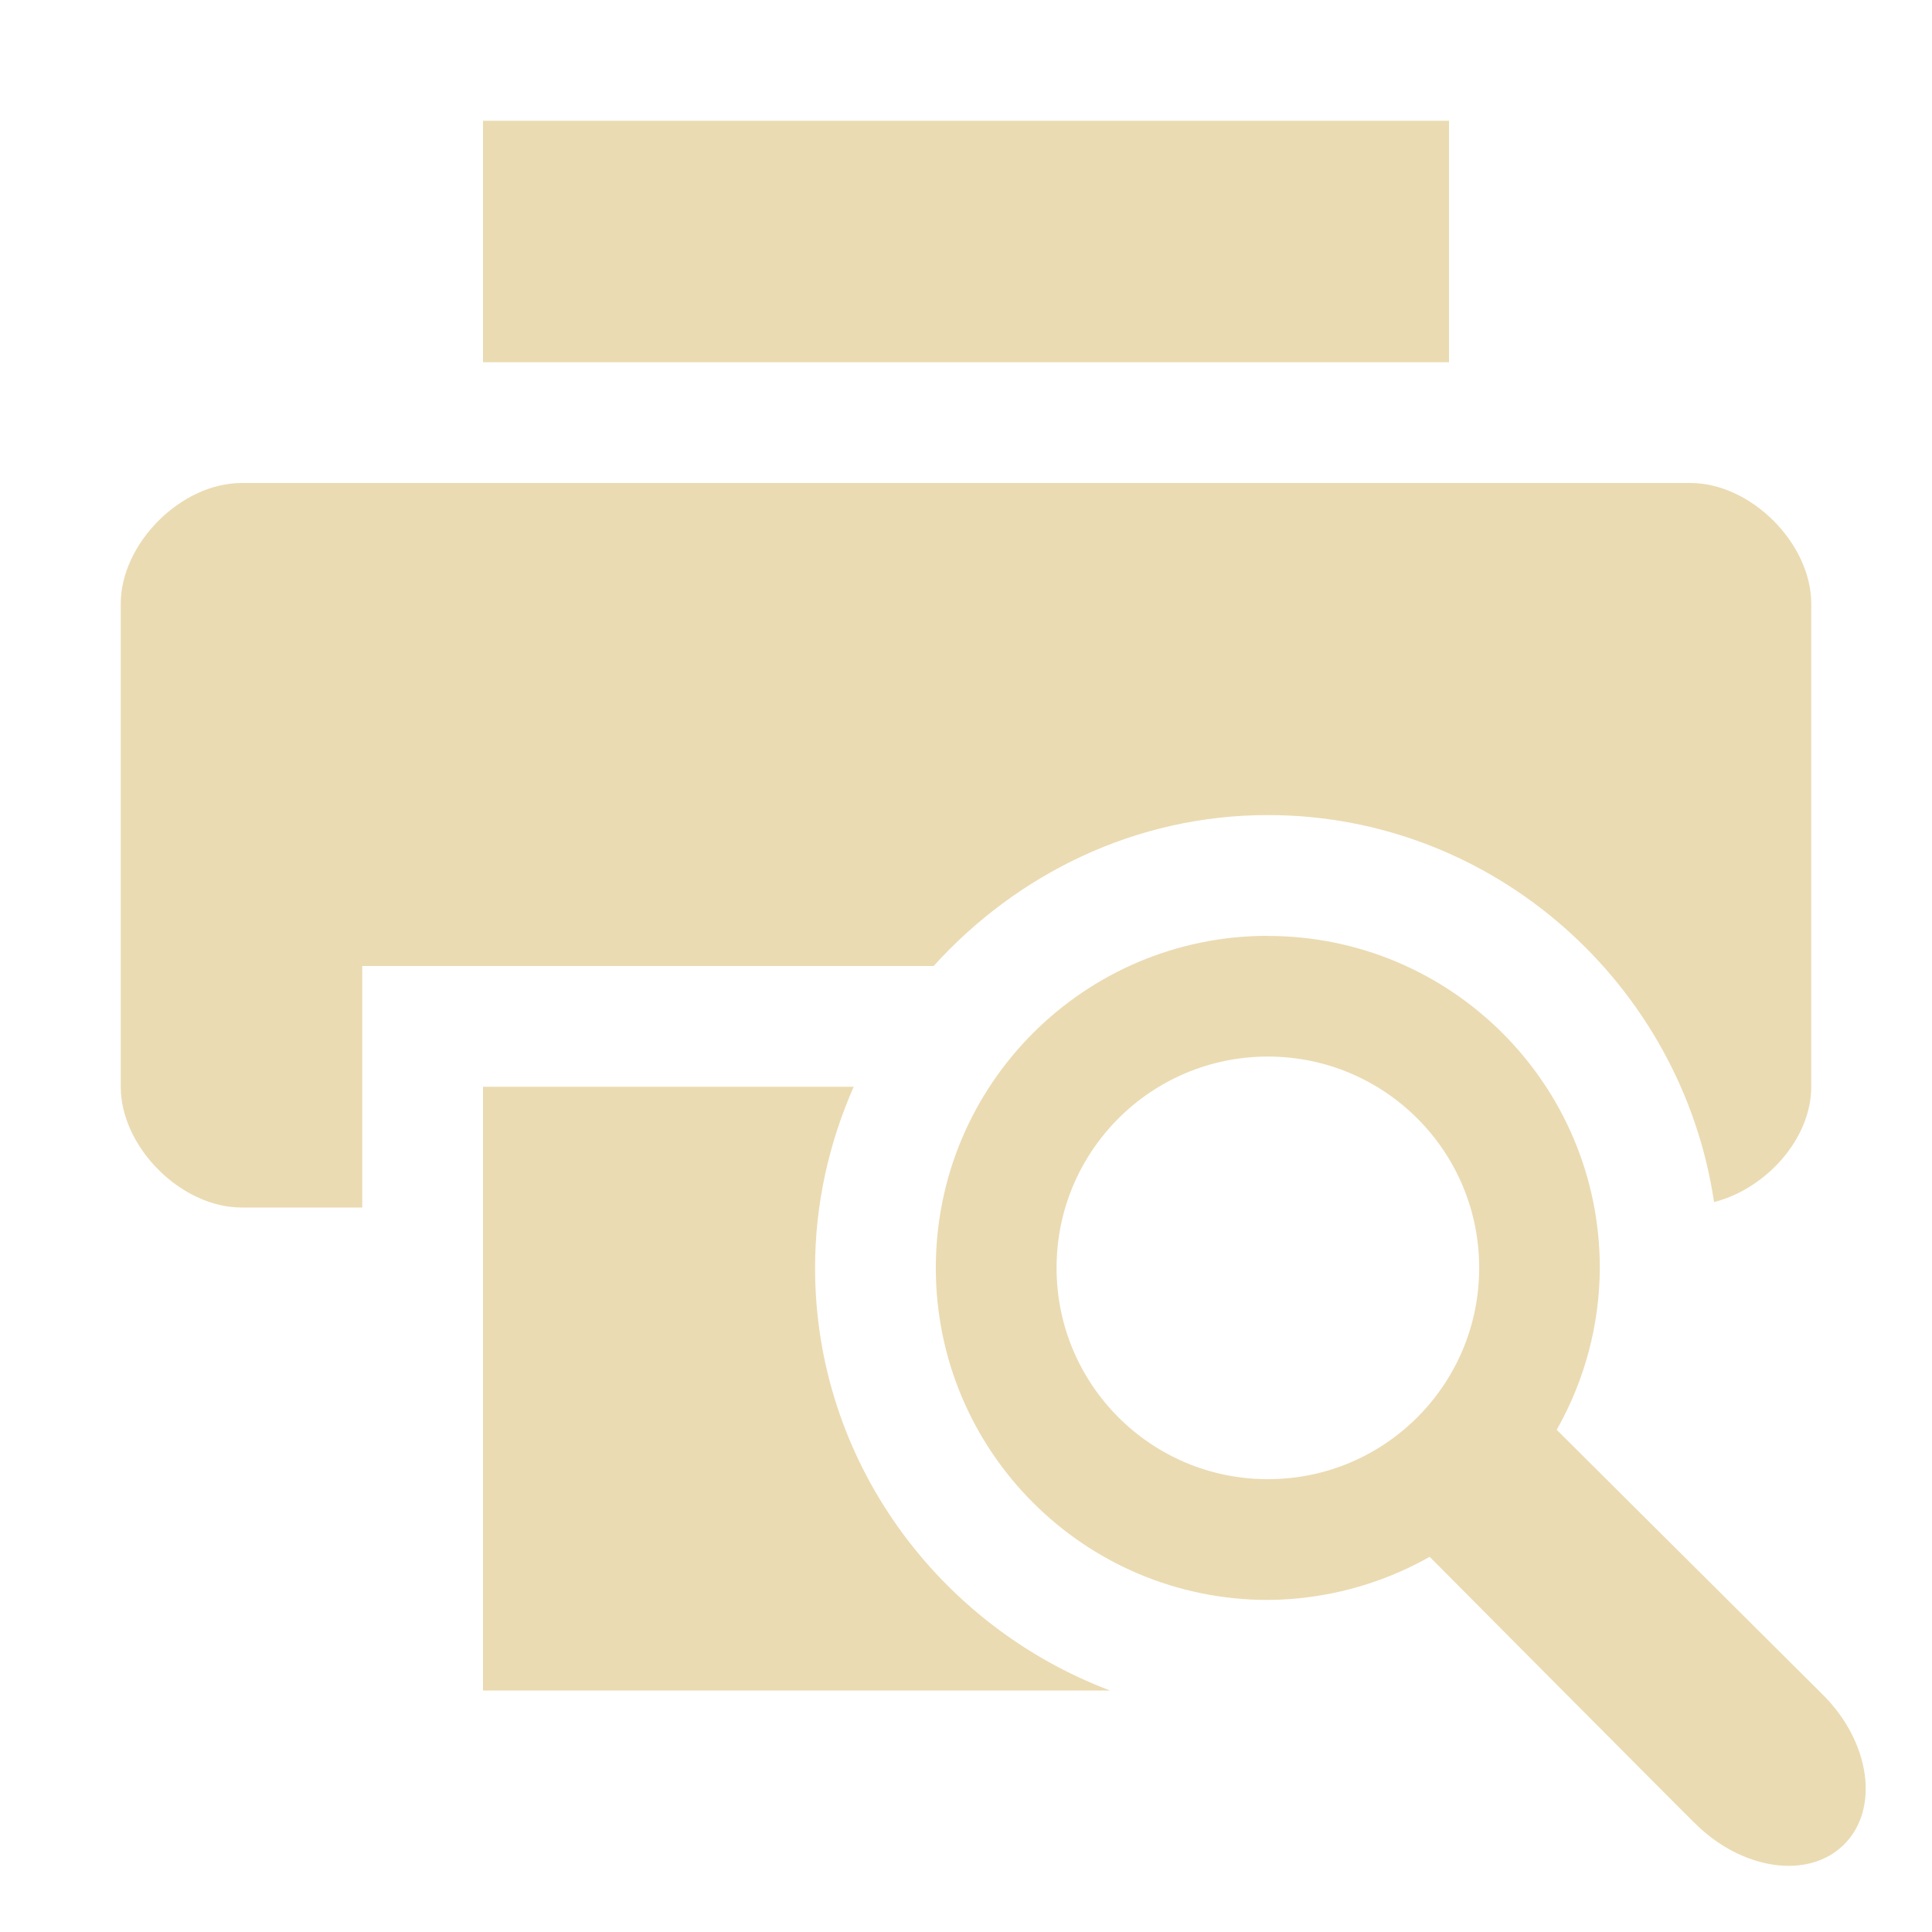
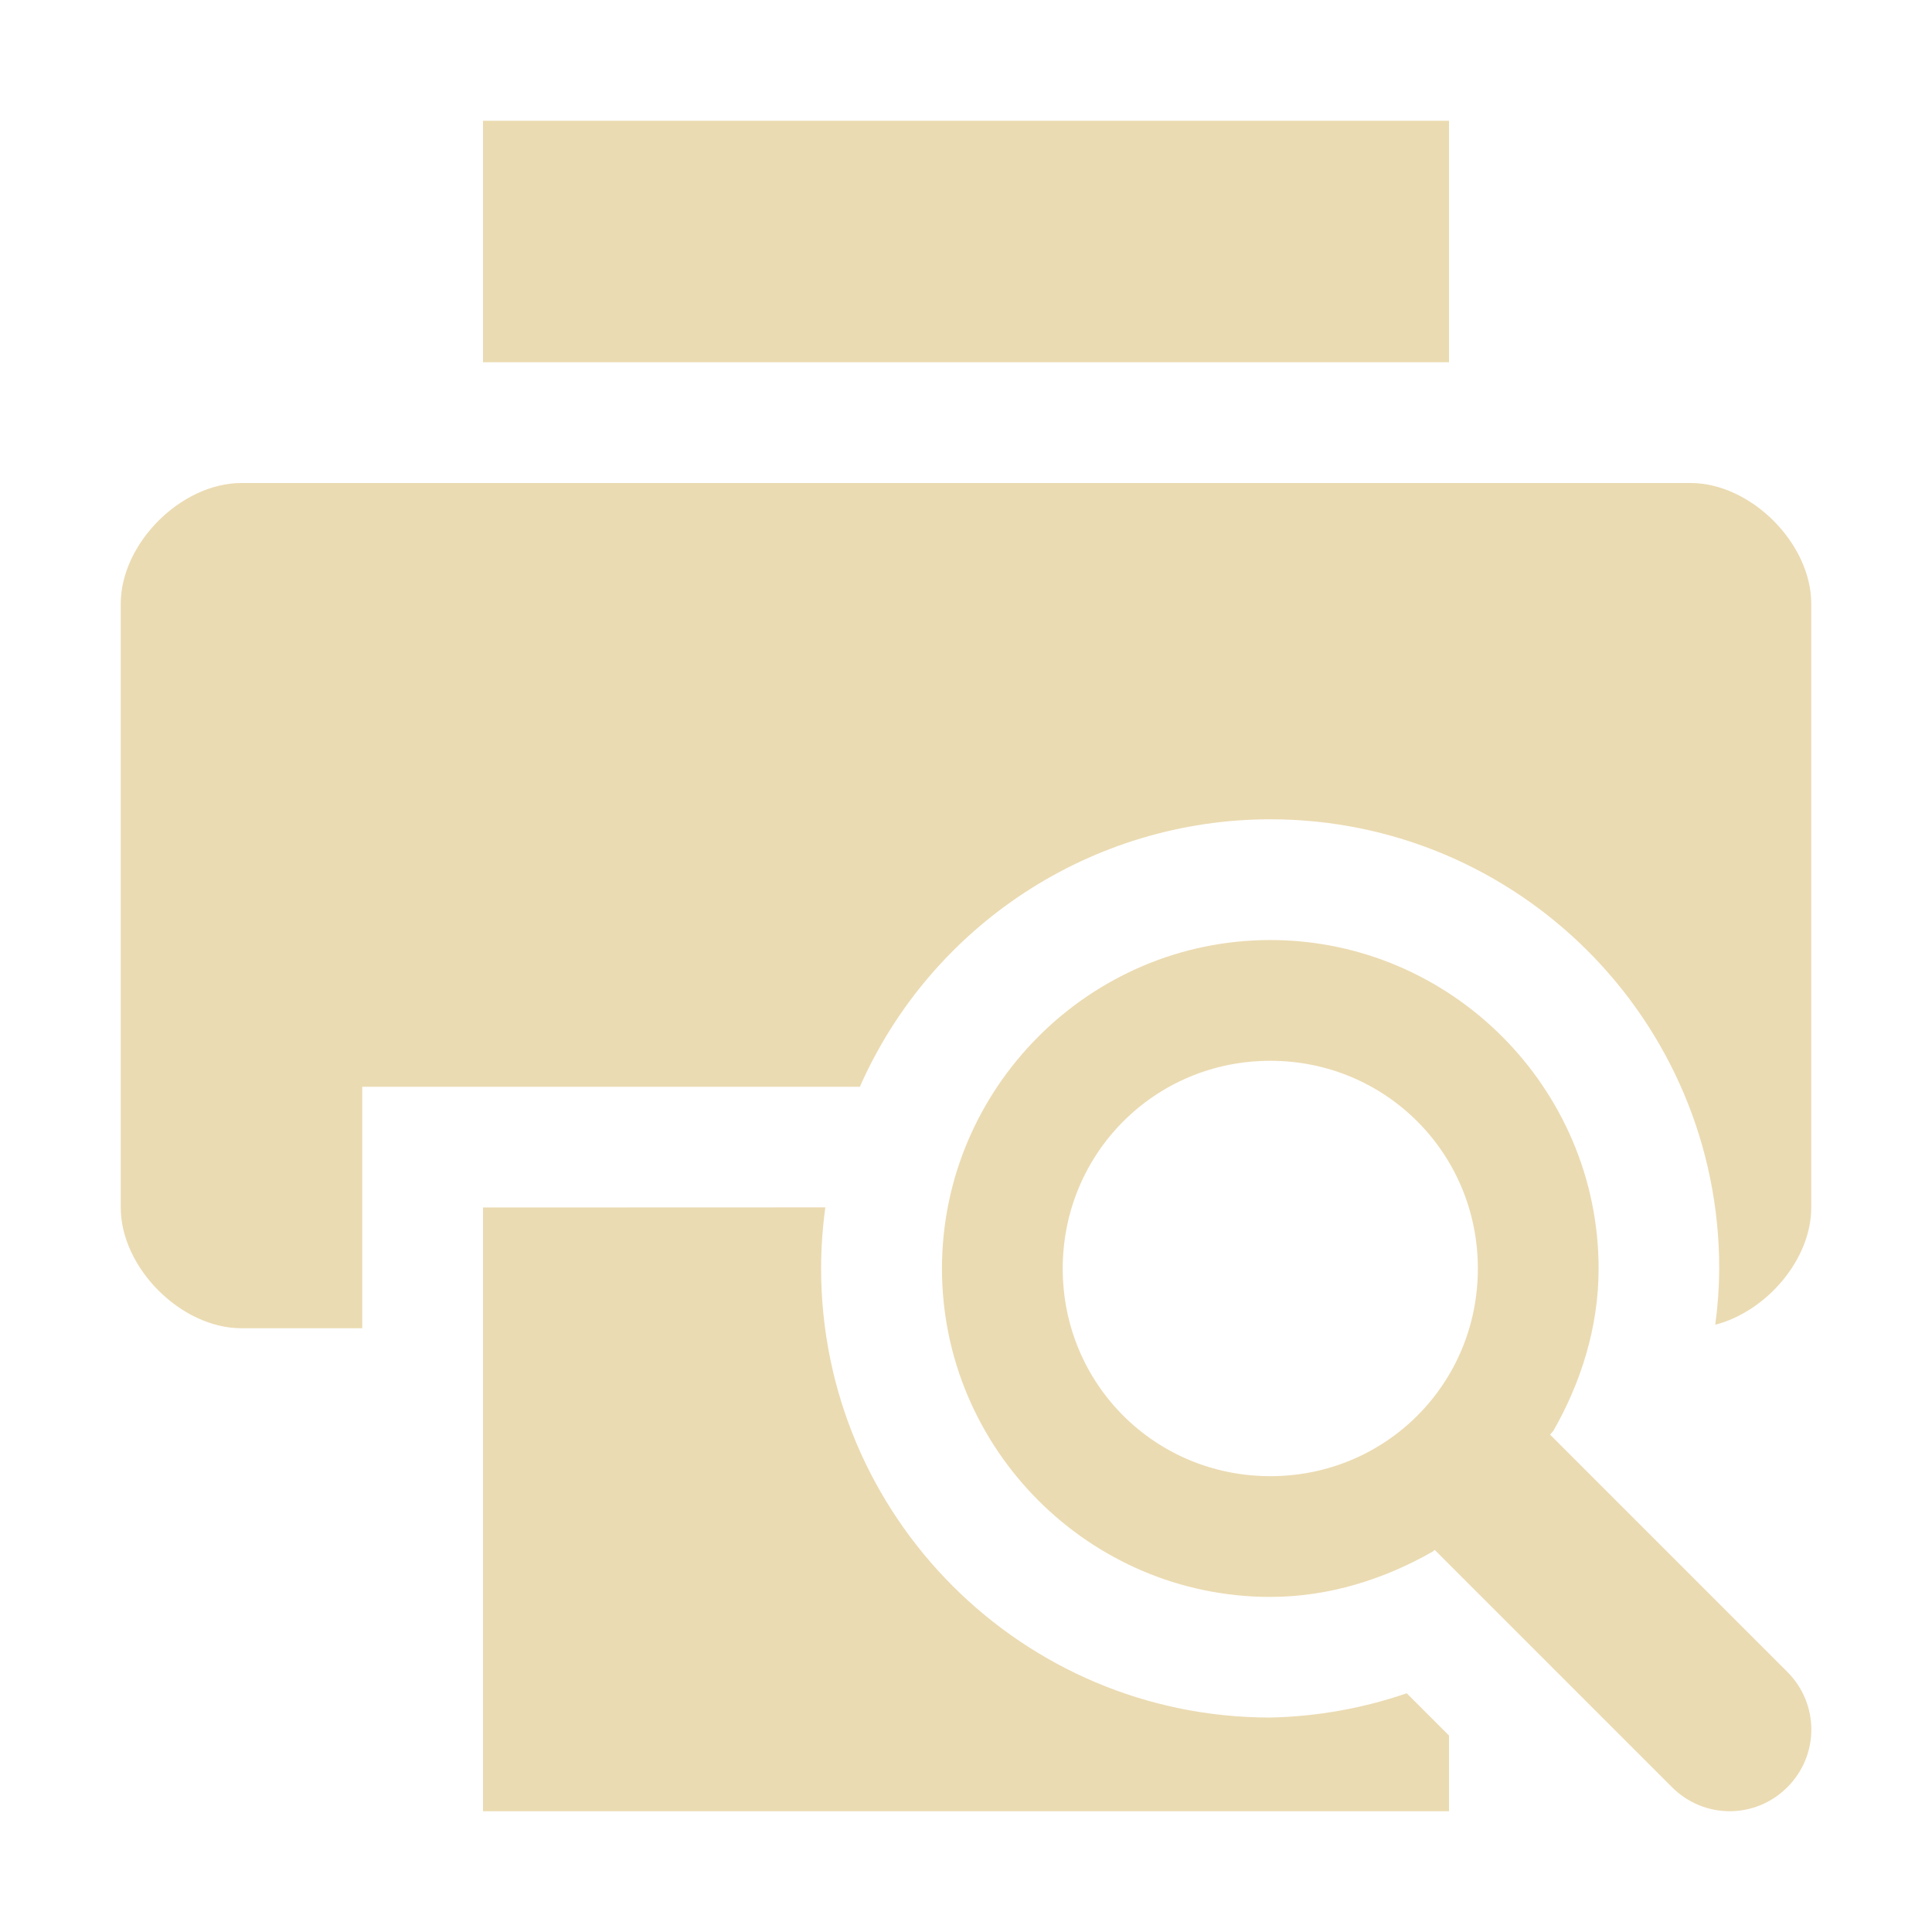
- <svg xmlns="http://www.w3.org/2000/svg" version="1.1" viewBox="0 0 16 16">
+ <svg xmlns="http://www.w3.org/2000/svg" width="16" height="16" version="1.1" viewBox="0 0 16 16">
  <defs>
    <style type="text/css">.ColorScheme-Text { color:#ebdbb2; } .ColorScheme-Highlight { color:#458588; }</style>
  </defs>
-   <path class="ColorScheme-Text" fill="currentColor" d="m4 1v2h8v-2zm-2 3c-0.5 0-1 0.5-1 1v4c0 0.5 0.5 1 1 1h1v-2h4.732c0.688-0.76 1.67-1.25 2.768-1.25 1.873 0 3.427 1.403 3.695 3.205 0.426-0.108 0.805-0.521 0.805-0.955v-4c0-0.5-0.5-1-1-1zm8.5 3.75c-1.519 0-2.75 1.231-2.75 2.75 0 1.519 1.231 2.75 2.75 2.75 0.47-0.003 0.931-0.126 1.34-0.357 0 0 2.2 2.214 2.195 2.205 0.392 0.392 0.945 0.47 1.238 0.176 0.294-0.294 0.216-0.847-0.176-1.238l-2.205-2.195c0.232-0.409 0.355-0.87 0.357-1.34 0-1.519-1.231-2.75-2.75-2.75zm0 1c0.967 0 1.75 0.783 1.75 1.75 0 0.967-0.783 1.75-1.75 1.75-0.967 0-1.75-0.783-1.75-1.75 0-0.967 0.783-1.75 1.75-1.75zm-6.5 0.25v5h5.193c-1.42-0.536-2.443-1.901-2.443-3.5 0-0.533 0.117-1.039 0.32-1.5z" />
+   <path class="ColorScheme-Text" d="m4 1v2h8v-2zm-2 3c-0.5 0-1 0.5-1 1v5c0 0.5 0.5 1 1 1h1v-2h4.121c0.595-1.346 1.927-2.214 3.398-2.215 2.054 1.44e-4 3.719 1.666 3.719 3.721-0.001 0.155-0.012 0.311-0.033 0.465 0.423-0.11 0.795-0.539 0.795-0.971v-5c0-0.5-0.5-1-1-1zm5.801 6.506c0 1.496 1.223 2.719 2.719 2.719 0.487 0 0.947-0.148 1.344-0.375 0.006-0.004 0.012-0.01 0.018-0.014l1.965 1.965c0.265 0.265 0.69 0.265 0.955 0 0.265-0.265 0.265-0.69 0-0.955l-1.965-1.965c0.007-0.009 0.02-0.022 0.027-0.031 0.227-0.397 0.375-0.856 0.375-1.344 0-1.496-1.223-2.721-2.719-2.721-1.496-3e-6 -2.719 1.225-2.719 2.721zm2.719-1.721c0.955 0 1.719 0.765 1.719 1.721 0 0.955-0.763 1.719-1.719 1.719-0.955 0-1.719-0.763-1.719-1.719 0-0.955 0.763-1.721 1.719-1.721zm-6.52 1.215v5h8v-0.627l-0.35-0.35c-0.364 0.125-0.746 0.193-1.131 0.201-2.053-1.44e-4 -3.718-1.665-3.719-3.719 2.023e-4 -0.169 0.012-0.338 0.035-0.506z" fill="currentColor" />
</svg>
